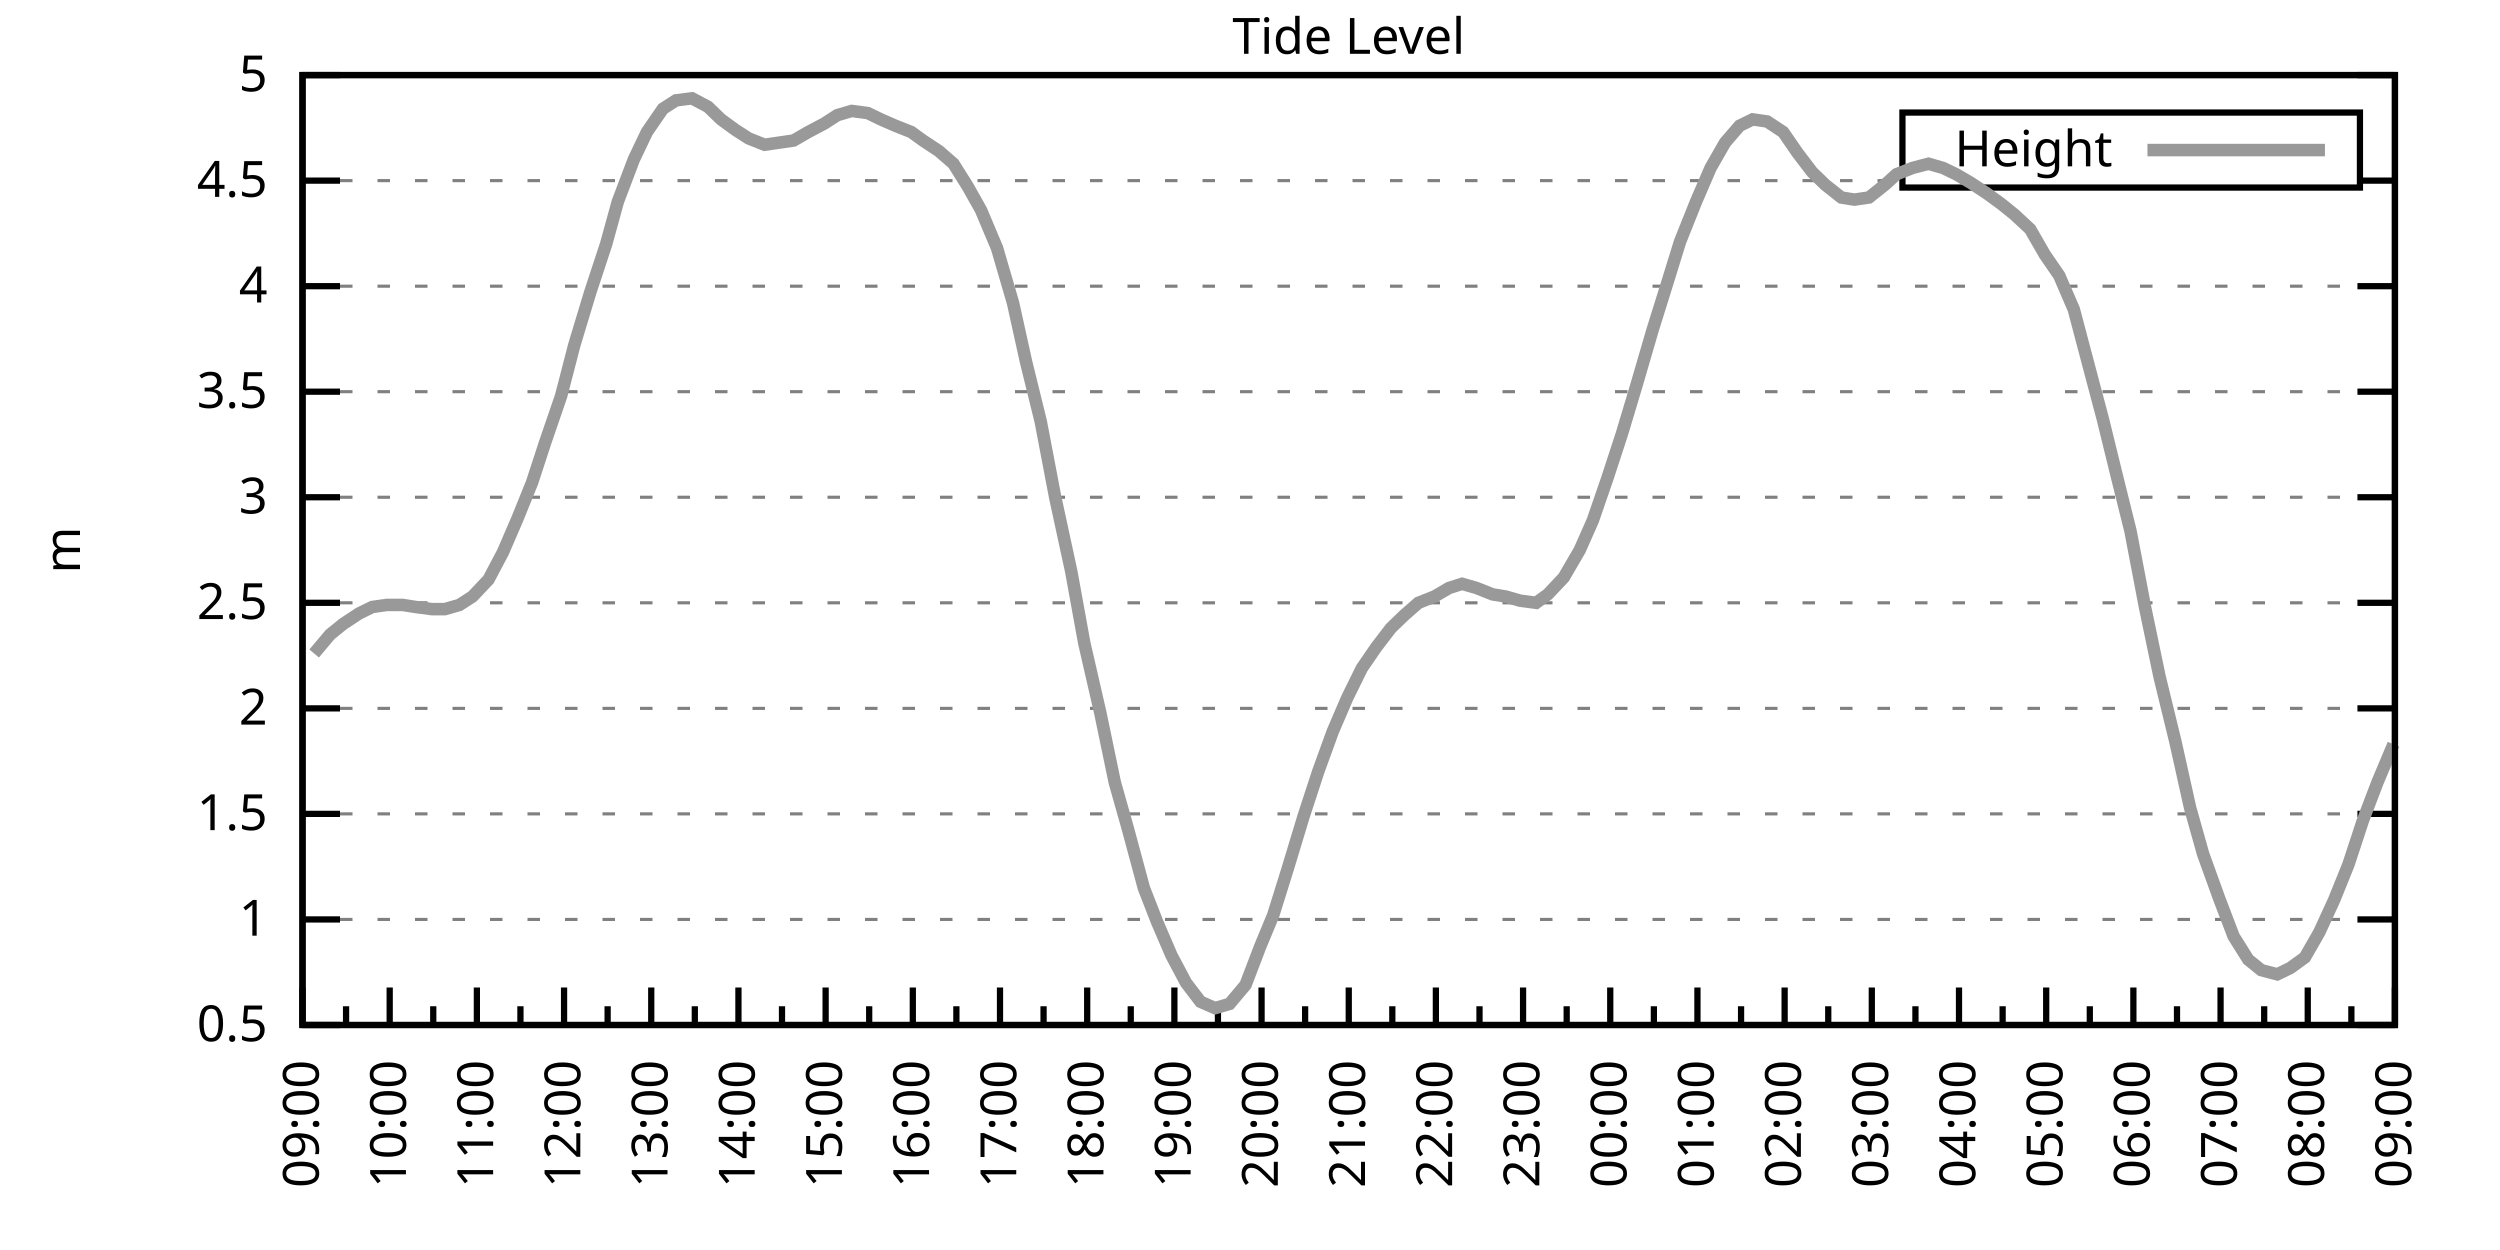
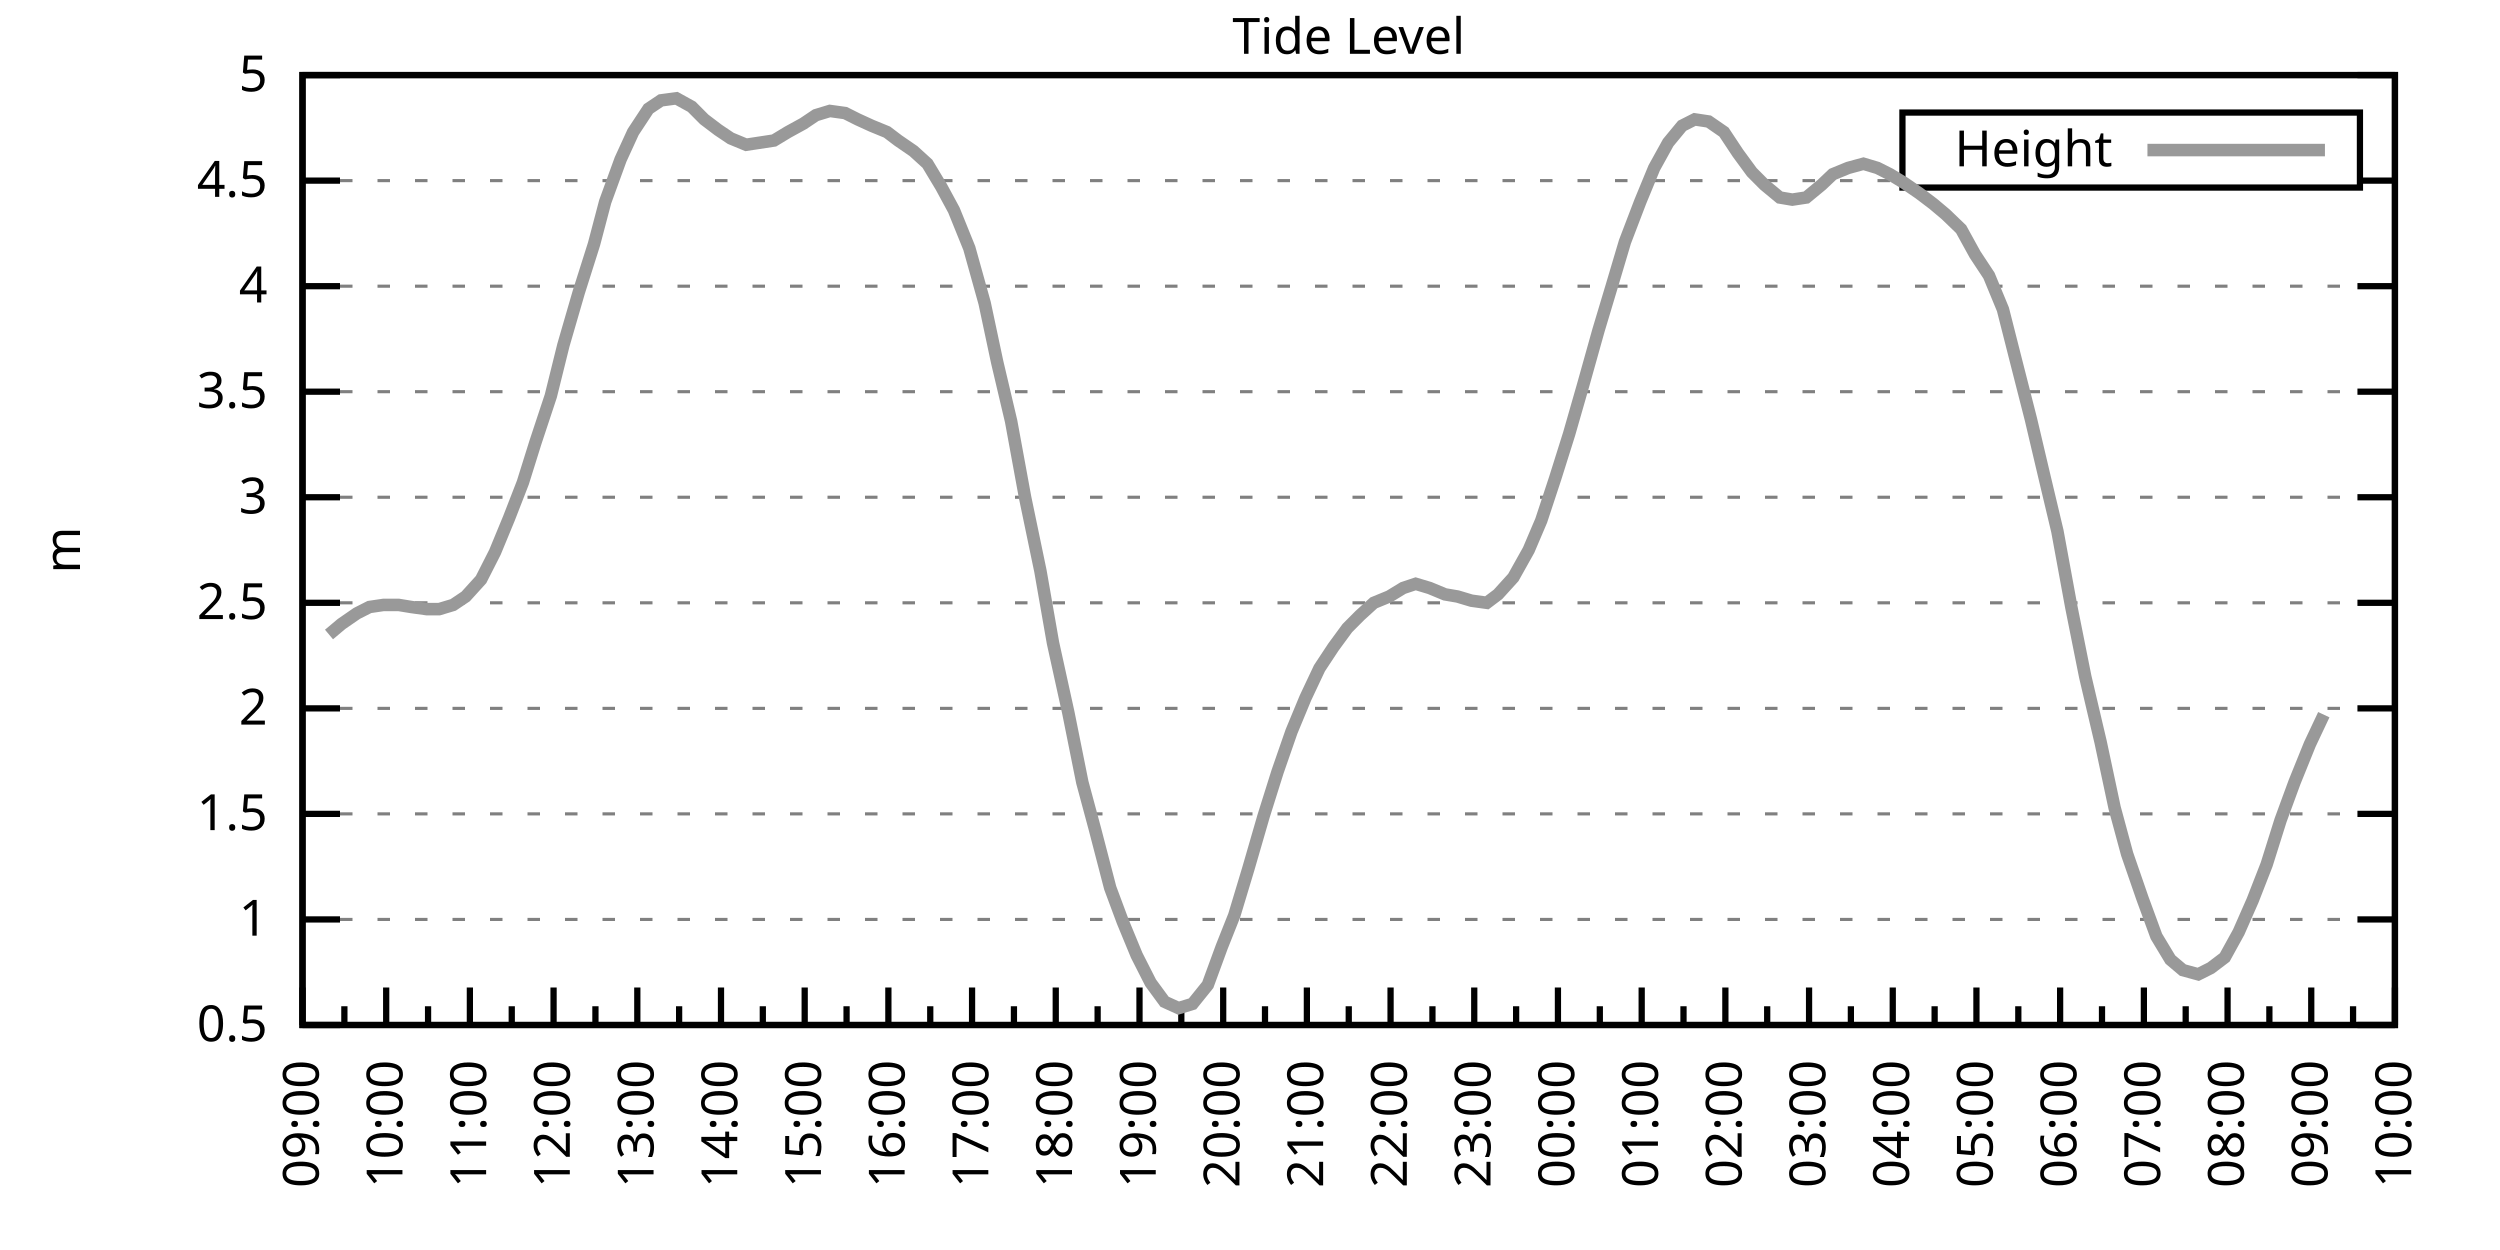
<svg xmlns="http://www.w3.org/2000/svg" xmlns:xlink="http://www.w3.org/1999/xlink" width="400" height="200" viewBox="0 0 400 200">
  <g id="gnuplot_canvas">
    <rect x="0" y="0" width="400" height="200" fill="none" />
    <defs>
      <circle id="gpDot" r="0.5" stroke-width="0.5" stroke="currentColor" />
      <path id="gpPt0" stroke-width="0.333" stroke="currentColor" d="M-1,0 h2 M0,-1 v2" />
      <path id="gpPt1" stroke-width="0.333" stroke="currentColor" d="M-1,-1 L1,1 M1,-1 L-1,1" />
      <path id="gpPt2" stroke-width="0.333" stroke="currentColor" d="M-1,0 L1,0 M0,-1 L0,1 M-1,-1 L1,1 M-1,1 L1,-1" />
      <rect id="gpPt3" stroke-width="0.333" stroke="currentColor" x="-1" y="-1" width="2" height="2" />
      <rect id="gpPt4" stroke-width="0.333" stroke="currentColor" fill="currentColor" x="-1" y="-1" width="2" height="2" />
      <circle id="gpPt5" stroke-width="0.333" stroke="currentColor" cx="0" cy="0" r="1" />
      <use xlink:href="#gpPt5" id="gpPt6" fill="currentColor" stroke="none" />
      <path id="gpPt7" stroke-width="0.333" stroke="currentColor" d="M0,-1.33 L-1.33,0.67 L1.33,0.67 z" />
      <use xlink:href="#gpPt7" id="gpPt8" fill="currentColor" stroke="none" />
      <use xlink:href="#gpPt7" id="gpPt9" stroke="currentColor" transform="rotate(180)" />
      <use xlink:href="#gpPt9" id="gpPt10" fill="currentColor" stroke="none" />
      <use xlink:href="#gpPt3" id="gpPt11" stroke="currentColor" transform="rotate(45)" />
      <use xlink:href="#gpPt11" id="gpPt12" fill="currentColor" stroke="none" />
      <path id="gpPt13" stroke-width="0.333" stroke="currentColor" d="M0,1.330 L1.265,0.411 L0.782,-1.067 L-0.782,-1.076 L-1.265,0.411 z" />
      <use xlink:href="#gpPt13" id="gpPt14" fill="currentColor" stroke="none" />
      <filter id="textbox" filterUnits="objectBoundingBox" x="0" y="0" height="1" width="1">
        <feFlood flood-color="white" flood-opacity="1" result="bgnd" />
        <feComposite in="SourceGraphic" in2="bgnd" operator="atop" />
      </filter>
      <filter id="greybox" filterUnits="objectBoundingBox" x="0" y="0" height="1" width="1">
        <feFlood flood-color="lightgrey" flood-opacity="1" result="grey" />
        <feComposite in="SourceGraphic" in2="grey" operator="atop" />
      </filter>
    </defs>
    <g fill="none" color="white" stroke="currentColor" stroke-width="1.00" stroke-linecap="butt" stroke-linejoin="miter">
</g>
    <g fill="none" color="black" stroke="currentColor" stroke-width="1.00" stroke-linecap="butt" stroke-linejoin="miter">
      <g stroke="none" shape-rendering="crispEdges">
        <polygon fill="rgb(255, 255, 255)" points="48.40,164.00 383.18,164.00 383.18,12.02 48.40,12.02 " />
      </g>
    </g>
    <g fill="none" color="black" stroke="currentColor" stroke-width="1.00" stroke-linecap="butt" stroke-linejoin="miter">
</g>
    <g fill="none" color="black" stroke="black" stroke-width="0.50" stroke-linecap="butt" stroke-linejoin="miter">
</g>
    <g fill="none" color="gray" stroke="currentColor" stroke-width="0.50" stroke-linecap="butt" stroke-linejoin="miter">
      <path stroke="gray" stroke-dasharray="2,4" class="gridline" d="M48.40,164.00 L383.19,164.00  " />
    </g>
    <g fill="none" color="gray" stroke="gray" stroke-width="1.00" stroke-linecap="butt" stroke-linejoin="miter">
</g>
    <g fill="none" color="black" stroke="currentColor" stroke-width="1.00" stroke-linecap="butt" stroke-linejoin="miter">
      <path stroke="black" d="M48.40,164.00 L54.40,164.00 M383.19,164.00 L377.19,164.00  " />
      <g transform="translate(42.80,166.60)" stroke="none" fill="black" font-family="Sans" font-size="8.00" text-anchor="end">
        <text>
          <tspan font-family="Sans"> 0.5</tspan>
        </text>
      </g>
    </g>
    <g fill="none" color="black" stroke="currentColor" stroke-width="1.00" stroke-linecap="butt" stroke-linejoin="miter">
</g>
    <g fill="none" color="black" stroke="black" stroke-width="0.50" stroke-linecap="butt" stroke-linejoin="miter">
</g>
    <g fill="none" color="gray" stroke="currentColor" stroke-width="0.50" stroke-linecap="butt" stroke-linejoin="miter">
      <path stroke="gray" stroke-dasharray="2,4" class="gridline" d="M48.40,147.11 L383.19,147.11  " />
    </g>
    <g fill="none" color="gray" stroke="gray" stroke-width="1.00" stroke-linecap="butt" stroke-linejoin="miter">
</g>
    <g fill="none" color="black" stroke="currentColor" stroke-width="1.00" stroke-linecap="butt" stroke-linejoin="miter">
      <path stroke="black" d="M48.40,147.11 L54.40,147.11 M383.19,147.11 L377.19,147.11  " />
      <g transform="translate(42.80,149.71)" stroke="none" fill="black" font-family="Sans" font-size="8.00" text-anchor="end">
        <text>
          <tspan font-family="Sans"> 1</tspan>
        </text>
      </g>
    </g>
    <g fill="none" color="black" stroke="currentColor" stroke-width="1.00" stroke-linecap="butt" stroke-linejoin="miter">
</g>
    <g fill="none" color="black" stroke="black" stroke-width="0.50" stroke-linecap="butt" stroke-linejoin="miter">
</g>
    <g fill="none" color="gray" stroke="currentColor" stroke-width="0.50" stroke-linecap="butt" stroke-linejoin="miter">
      <path stroke="gray" stroke-dasharray="2,4" class="gridline" d="M48.40,130.22 L383.19,130.22  " />
    </g>
    <g fill="none" color="gray" stroke="gray" stroke-width="1.00" stroke-linecap="butt" stroke-linejoin="miter">
</g>
    <g fill="none" color="black" stroke="currentColor" stroke-width="1.00" stroke-linecap="butt" stroke-linejoin="miter">
      <path stroke="black" d="M48.40,130.22 L54.40,130.22 M383.19,130.22 L377.19,130.22  " />
      <g transform="translate(42.80,132.82)" stroke="none" fill="black" font-family="Sans" font-size="8.00" text-anchor="end">
        <text>
          <tspan font-family="Sans"> 1.5</tspan>
        </text>
      </g>
    </g>
    <g fill="none" color="black" stroke="currentColor" stroke-width="1.00" stroke-linecap="butt" stroke-linejoin="miter">
</g>
    <g fill="none" color="black" stroke="black" stroke-width="0.50" stroke-linecap="butt" stroke-linejoin="miter">
</g>
    <g fill="none" color="gray" stroke="currentColor" stroke-width="0.50" stroke-linecap="butt" stroke-linejoin="miter">
      <path stroke="gray" stroke-dasharray="2,4" class="gridline" d="M48.40,113.34 L383.19,113.34  " />
    </g>
    <g fill="none" color="gray" stroke="gray" stroke-width="1.00" stroke-linecap="butt" stroke-linejoin="miter">
</g>
    <g fill="none" color="black" stroke="currentColor" stroke-width="1.00" stroke-linecap="butt" stroke-linejoin="miter">
      <path stroke="black" d="M48.40,113.34 L54.40,113.34 M383.19,113.34 L377.19,113.34  " />
      <g transform="translate(42.80,115.94)" stroke="none" fill="black" font-family="Sans" font-size="8.00" text-anchor="end">
        <text>
          <tspan font-family="Sans"> 2</tspan>
        </text>
      </g>
    </g>
    <g fill="none" color="black" stroke="currentColor" stroke-width="1.00" stroke-linecap="butt" stroke-linejoin="miter">
</g>
    <g fill="none" color="black" stroke="black" stroke-width="0.50" stroke-linecap="butt" stroke-linejoin="miter">
</g>
    <g fill="none" color="gray" stroke="currentColor" stroke-width="0.50" stroke-linecap="butt" stroke-linejoin="miter">
      <path stroke="gray" stroke-dasharray="2,4" class="gridline" d="M48.40,96.45 L383.19,96.45  " />
    </g>
    <g fill="none" color="gray" stroke="gray" stroke-width="1.00" stroke-linecap="butt" stroke-linejoin="miter">
</g>
    <g fill="none" color="black" stroke="currentColor" stroke-width="1.00" stroke-linecap="butt" stroke-linejoin="miter">
      <path stroke="black" d="M48.40,96.45 L54.40,96.45 M383.19,96.45 L377.19,96.45  " />
      <g transform="translate(42.80,99.05)" stroke="none" fill="black" font-family="Sans" font-size="8.00" text-anchor="end">
        <text>
          <tspan font-family="Sans"> 2.5</tspan>
        </text>
      </g>
    </g>
    <g fill="none" color="black" stroke="currentColor" stroke-width="1.00" stroke-linecap="butt" stroke-linejoin="miter">
</g>
    <g fill="none" color="black" stroke="black" stroke-width="0.50" stroke-linecap="butt" stroke-linejoin="miter">
</g>
    <g fill="none" color="gray" stroke="currentColor" stroke-width="0.50" stroke-linecap="butt" stroke-linejoin="miter">
      <path stroke="gray" stroke-dasharray="2,4" class="gridline" d="M48.40,79.56 L383.19,79.56  " />
    </g>
    <g fill="none" color="gray" stroke="gray" stroke-width="1.00" stroke-linecap="butt" stroke-linejoin="miter">
</g>
    <g fill="none" color="black" stroke="currentColor" stroke-width="1.00" stroke-linecap="butt" stroke-linejoin="miter">
      <path stroke="black" d="M48.40,79.56 L54.40,79.56 M383.19,79.56 L377.19,79.56  " />
      <g transform="translate(42.80,82.16)" stroke="none" fill="black" font-family="Sans" font-size="8.00" text-anchor="end">
        <text>
          <tspan font-family="Sans"> 3</tspan>
        </text>
      </g>
    </g>
    <g fill="none" color="black" stroke="currentColor" stroke-width="1.00" stroke-linecap="butt" stroke-linejoin="miter">
</g>
    <g fill="none" color="black" stroke="black" stroke-width="0.50" stroke-linecap="butt" stroke-linejoin="miter">
</g>
    <g fill="none" color="gray" stroke="currentColor" stroke-width="0.50" stroke-linecap="butt" stroke-linejoin="miter">
      <path stroke="gray" stroke-dasharray="2,4" class="gridline" d="M48.40,62.67 L383.19,62.67  " />
    </g>
    <g fill="none" color="gray" stroke="gray" stroke-width="1.00" stroke-linecap="butt" stroke-linejoin="miter">
</g>
    <g fill="none" color="black" stroke="currentColor" stroke-width="1.00" stroke-linecap="butt" stroke-linejoin="miter">
      <path stroke="black" d="M48.40,62.67 L54.40,62.67 M383.19,62.67 L377.19,62.67  " />
      <g transform="translate(42.80,65.27)" stroke="none" fill="black" font-family="Sans" font-size="8.00" text-anchor="end">
        <text>
          <tspan font-family="Sans"> 3.5</tspan>
        </text>
      </g>
    </g>
    <g fill="none" color="black" stroke="currentColor" stroke-width="1.00" stroke-linecap="butt" stroke-linejoin="miter">
</g>
    <g fill="none" color="black" stroke="black" stroke-width="0.50" stroke-linecap="butt" stroke-linejoin="miter">
</g>
    <g fill="none" color="gray" stroke="currentColor" stroke-width="0.50" stroke-linecap="butt" stroke-linejoin="miter">
      <path stroke="gray" stroke-dasharray="2,4" class="gridline" d="M48.40,45.79 L383.19,45.79  " />
    </g>
    <g fill="none" color="gray" stroke="gray" stroke-width="1.00" stroke-linecap="butt" stroke-linejoin="miter">
</g>
    <g fill="none" color="black" stroke="currentColor" stroke-width="1.00" stroke-linecap="butt" stroke-linejoin="miter">
      <path stroke="black" d="M48.40,45.79 L54.40,45.79 M383.19,45.79 L377.19,45.79  " />
      <g transform="translate(42.80,48.39)" stroke="none" fill="black" font-family="Sans" font-size="8.00" text-anchor="end">
        <text>
          <tspan font-family="Sans"> 4</tspan>
        </text>
      </g>
    </g>
    <g fill="none" color="black" stroke="currentColor" stroke-width="1.00" stroke-linecap="butt" stroke-linejoin="miter">
</g>
    <g fill="none" color="black" stroke="black" stroke-width="0.50" stroke-linecap="butt" stroke-linejoin="miter">
</g>
    <g fill="none" color="gray" stroke="currentColor" stroke-width="0.50" stroke-linecap="butt" stroke-linejoin="miter">
      <path stroke="gray" stroke-dasharray="2,4" class="gridline" d="M48.40,28.90 L304.39,28.90 M377.59,28.90 L383.19,28.90  " />
    </g>
    <g fill="none" color="gray" stroke="gray" stroke-width="1.00" stroke-linecap="butt" stroke-linejoin="miter">
</g>
    <g fill="none" color="black" stroke="currentColor" stroke-width="1.00" stroke-linecap="butt" stroke-linejoin="miter">
      <path stroke="black" d="M48.40,28.90 L54.40,28.90 M383.19,28.90 L377.19,28.90  " />
      <g transform="translate(42.80,31.50)" stroke="none" fill="black" font-family="Sans" font-size="8.00" text-anchor="end">
        <text>
          <tspan font-family="Sans"> 4.5</tspan>
        </text>
      </g>
    </g>
    <g fill="none" color="black" stroke="currentColor" stroke-width="1.00" stroke-linecap="butt" stroke-linejoin="miter">
</g>
    <g fill="none" color="black" stroke="black" stroke-width="0.50" stroke-linecap="butt" stroke-linejoin="miter">
</g>
    <g fill="none" color="gray" stroke="currentColor" stroke-width="0.50" stroke-linecap="butt" stroke-linejoin="miter">
      <path stroke="gray" stroke-dasharray="2,4" class="gridline" d="M48.40,12.01 L383.19,12.01  " />
    </g>
    <g fill="none" color="gray" stroke="gray" stroke-width="1.00" stroke-linecap="butt" stroke-linejoin="miter">
</g>
    <g fill="none" color="black" stroke="currentColor" stroke-width="1.00" stroke-linecap="butt" stroke-linejoin="miter">
      <path stroke="black" d="M48.40,12.01 L54.40,12.01 M383.19,12.01 L377.19,12.01  " />
      <g transform="translate(42.80,14.61)" stroke="none" fill="black" font-family="Sans" font-size="8.00" text-anchor="end">
        <text>
          <tspan font-family="Sans"> 5</tspan>
        </text>
      </g>
    </g>
    <g fill="none" color="black" stroke="currentColor" stroke-width="1.00" stroke-linecap="butt" stroke-linejoin="miter">
      <path stroke="black" d="M48.40,164.00 L48.40,158.00  " />
      <g transform="translate(51.00,169.60) rotate(270)" stroke="none" fill="black" font-family="Sans" font-size="8.00" text-anchor="end">
        <text>
          <tspan font-family="Sans">09:00</tspan>
        </text>
      </g>
    </g>
    <g fill="none" color="black" stroke="currentColor" stroke-width="1.00" stroke-linecap="butt" stroke-linejoin="miter">
-       <path stroke="black" d="M55.37,164.00 L55.37,161.00 M62.35,164.00 L62.35,158.00  " />
-       <g transform="translate(64.95,169.60) rotate(270)" stroke="none" fill="black" font-family="Sans" font-size="8.00" text-anchor="end">
+       <path stroke="black" d="M55.10,164.00 L55.10,161.00 M61.79,164.00 L61.79,158.00  " />
+       <g transform="translate(64.39,169.60) rotate(270)" stroke="none" fill="black" font-family="Sans" font-size="8.00" text-anchor="end">
        <text>
          <tspan font-family="Sans">10:00</tspan>
        </text>
      </g>
    </g>
    <g fill="none" color="black" stroke="currentColor" stroke-width="1.00" stroke-linecap="butt" stroke-linejoin="miter">
-       <path stroke="black" d="M69.32,164.00 L69.32,161.00 M76.30,164.00 L76.30,158.00  " />
-       <g transform="translate(78.90,169.60) rotate(270)" stroke="none" fill="black" font-family="Sans" font-size="8.00" text-anchor="end">
+       <path stroke="black" d="M68.49,164.00 L68.49,161.00 M75.18,164.00 L75.18,158.00  " />
+       <g transform="translate(77.78,169.60) rotate(270)" stroke="none" fill="black" font-family="Sans" font-size="8.00" text-anchor="end">
        <text>
          <tspan font-family="Sans">11:00</tspan>
        </text>
      </g>
    </g>
    <g fill="none" color="black" stroke="currentColor" stroke-width="1.00" stroke-linecap="butt" stroke-linejoin="miter">
-       <path stroke="black" d="M83.27,164.00 L83.27,161.00 M90.25,164.00 L90.25,158.00  " />
-       <g transform="translate(92.85,169.60) rotate(270)" stroke="none" fill="black" font-family="Sans" font-size="8.00" text-anchor="end">
+       <path stroke="black" d="M81.88,164.00 L81.88,161.00 M88.57,164.00 L88.57,158.00  " />
+       <g transform="translate(91.17,169.60) rotate(270)" stroke="none" fill="black" font-family="Sans" font-size="8.00" text-anchor="end">
        <text>
          <tspan font-family="Sans">12:00</tspan>
        </text>
      </g>
    </g>
    <g fill="none" color="black" stroke="currentColor" stroke-width="1.00" stroke-linecap="butt" stroke-linejoin="miter">
-       <path stroke="black" d="M97.22,164.00 L97.22,161.00 M104.20,164.00 L104.20,158.00  " />
-       <g transform="translate(106.80,169.60) rotate(270)" stroke="none" fill="black" font-family="Sans" font-size="8.00" text-anchor="end">
+       <path stroke="black" d="M95.27,164.00 L95.27,161.00 M101.97,164.00 L101.97,158.00  " />
+       <g transform="translate(104.57,169.60) rotate(270)" stroke="none" fill="black" font-family="Sans" font-size="8.00" text-anchor="end">
        <text>
          <tspan font-family="Sans">13:00</tspan>
        </text>
      </g>
    </g>
    <g fill="none" color="black" stroke="currentColor" stroke-width="1.00" stroke-linecap="butt" stroke-linejoin="miter">
-       <path stroke="black" d="M111.17,164.00 L111.17,161.00 M118.15,164.00 L118.15,158.00  " />
-       <g transform="translate(120.75,169.60) rotate(270)" stroke="none" fill="black" font-family="Sans" font-size="8.00" text-anchor="end">
+       <path stroke="black" d="M108.66,164.00 L108.66,161.00 M115.36,164.00 L115.36,158.00  " />
+       <g transform="translate(117.96,169.60) rotate(270)" stroke="none" fill="black" font-family="Sans" font-size="8.00" text-anchor="end">
        <text>
          <tspan font-family="Sans">14:00</tspan>
        </text>
      </g>
    </g>
    <g fill="none" color="black" stroke="currentColor" stroke-width="1.00" stroke-linecap="butt" stroke-linejoin="miter">
-       <path stroke="black" d="M125.12,164.00 L125.12,161.00 M132.10,164.00 L132.10,158.00  " />
-       <g transform="translate(134.70,169.60) rotate(270)" stroke="none" fill="black" font-family="Sans" font-size="8.00" text-anchor="end">
+       <path stroke="black" d="M122.05,164.00 L122.05,161.00 M128.75,164.00 L128.75,158.00  " />
+       <g transform="translate(131.35,169.60) rotate(270)" stroke="none" fill="black" font-family="Sans" font-size="8.00" text-anchor="end">
        <text>
          <tspan font-family="Sans">15:00</tspan>
        </text>
      </g>
    </g>
    <g fill="none" color="black" stroke="currentColor" stroke-width="1.00" stroke-linecap="butt" stroke-linejoin="miter">
-       <path stroke="black" d="M139.07,164.00 L139.07,161.00 M146.05,164.00 L146.05,158.00  " />
-       <g transform="translate(148.65,169.60) rotate(270)" stroke="none" fill="black" font-family="Sans" font-size="8.00" text-anchor="end">
+       <path stroke="black" d="M135.45,164.00 L135.45,161.00 M142.14,164.00 L142.14,158.00  " />
+       <g transform="translate(144.74,169.60) rotate(270)" stroke="none" fill="black" font-family="Sans" font-size="8.00" text-anchor="end">
        <text>
          <tspan font-family="Sans">16:00</tspan>
        </text>
      </g>
    </g>
    <g fill="none" color="black" stroke="currentColor" stroke-width="1.00" stroke-linecap="butt" stroke-linejoin="miter">
-       <path stroke="black" d="M153.02,164.00 L153.02,161.00 M160.00,164.00 L160.00,158.00  " />
-       <g transform="translate(162.60,169.60) rotate(270)" stroke="none" fill="black" font-family="Sans" font-size="8.00" text-anchor="end">
+       <path stroke="black" d="M148.84,164.00 L148.84,161.00 M155.53,164.00 L155.53,158.00  " />
+       <g transform="translate(158.13,169.60) rotate(270)" stroke="none" fill="black" font-family="Sans" font-size="8.00" text-anchor="end">
        <text>
          <tspan font-family="Sans">17:00</tspan>
        </text>
      </g>
    </g>
    <g fill="none" color="black" stroke="currentColor" stroke-width="1.00" stroke-linecap="butt" stroke-linejoin="miter">
-       <path stroke="black" d="M166.97,164.00 L166.97,161.00 M173.95,164.00 L173.95,158.00  " />
-       <g transform="translate(176.55,169.60) rotate(270)" stroke="none" fill="black" font-family="Sans" font-size="8.00" text-anchor="end">
+       <path stroke="black" d="M162.23,164.00 L162.23,161.00 M168.92,164.00 L168.92,158.00  " />
+       <g transform="translate(171.52,169.60) rotate(270)" stroke="none" fill="black" font-family="Sans" font-size="8.00" text-anchor="end">
        <text>
          <tspan font-family="Sans">18:00</tspan>
        </text>
      </g>
    </g>
    <g fill="none" color="black" stroke="currentColor" stroke-width="1.00" stroke-linecap="butt" stroke-linejoin="miter">
-       <path stroke="black" d="M180.92,164.00 L180.92,161.00 M187.90,164.00 L187.90,158.00  " />
-       <g transform="translate(190.50,169.60) rotate(270)" stroke="none" fill="black" font-family="Sans" font-size="8.00" text-anchor="end">
+       <path stroke="black" d="M175.62,164.00 L175.62,161.00 M182.32,164.00 L182.32,158.00  " />
+       <g transform="translate(184.92,169.60) rotate(270)" stroke="none" fill="black" font-family="Sans" font-size="8.00" text-anchor="end">
        <text>
          <tspan font-family="Sans">19:00</tspan>
        </text>
      </g>
    </g>
    <g fill="none" color="black" stroke="currentColor" stroke-width="1.00" stroke-linecap="butt" stroke-linejoin="miter">
-       <path stroke="black" d="M194.87,164.00 L194.87,161.00 M201.85,164.00 L201.85,158.00  " />
-       <g transform="translate(204.45,169.60) rotate(270)" stroke="none" fill="black" font-family="Sans" font-size="8.00" text-anchor="end">
+       <path stroke="black" d="M189.01,164.00 L189.01,161.00 M195.71,164.00 L195.71,158.00  " />
+       <g transform="translate(198.31,169.60) rotate(270)" stroke="none" fill="black" font-family="Sans" font-size="8.00" text-anchor="end">
        <text>
          <tspan font-family="Sans">20:00</tspan>
        </text>
      </g>
    </g>
    <g fill="none" color="black" stroke="currentColor" stroke-width="1.00" stroke-linecap="butt" stroke-linejoin="miter">
-       <path stroke="black" d="M208.82,164.00 L208.82,161.00 M215.80,164.00 L215.80,158.00  " />
-       <g transform="translate(218.40,169.60) rotate(270)" stroke="none" fill="black" font-family="Sans" font-size="8.00" text-anchor="end">
+       <path stroke="black" d="M202.40,164.00 L202.40,161.00 M209.10,164.00 L209.10,158.00  " />
+       <g transform="translate(211.70,169.60) rotate(270)" stroke="none" fill="black" font-family="Sans" font-size="8.00" text-anchor="end">
        <text>
          <tspan font-family="Sans">21:00</tspan>
        </text>
      </g>
    </g>
    <g fill="none" color="black" stroke="currentColor" stroke-width="1.00" stroke-linecap="butt" stroke-linejoin="miter">
-       <path stroke="black" d="M222.77,164.00 L222.77,161.00 M229.74,164.00 L229.74,158.00  " />
-       <g transform="translate(232.34,169.60) rotate(270)" stroke="none" fill="black" font-family="Sans" font-size="8.00" text-anchor="end">
+       <path stroke="black" d="M215.80,164.00 L215.80,161.00 M222.49,164.00 L222.49,158.00  " />
+       <g transform="translate(225.09,169.60) rotate(270)" stroke="none" fill="black" font-family="Sans" font-size="8.00" text-anchor="end">
        <text>
          <tspan font-family="Sans">22:00</tspan>
        </text>
      </g>
    </g>
    <g fill="none" color="black" stroke="currentColor" stroke-width="1.00" stroke-linecap="butt" stroke-linejoin="miter">
-       <path stroke="black" d="M236.72,164.00 L236.72,161.00 M243.69,164.00 L243.69,158.00  " />
-       <g transform="translate(246.29,169.60) rotate(270)" stroke="none" fill="black" font-family="Sans" font-size="8.00" text-anchor="end">
+       <path stroke="black" d="M229.19,164.00 L229.19,161.00 M235.88,164.00 L235.88,158.00  " />
+       <g transform="translate(238.48,169.60) rotate(270)" stroke="none" fill="black" font-family="Sans" font-size="8.00" text-anchor="end">
        <text>
          <tspan font-family="Sans">23:00</tspan>
        </text>
      </g>
    </g>
    <g fill="none" color="black" stroke="currentColor" stroke-width="1.00" stroke-linecap="butt" stroke-linejoin="miter">
-       <path stroke="black" d="M250.67,164.00 L250.67,161.00 M257.64,164.00 L257.64,158.00  " />
-       <g transform="translate(260.24,169.60) rotate(270)" stroke="none" fill="black" font-family="Sans" font-size="8.00" text-anchor="end">
+       <path stroke="black" d="M242.58,164.00 L242.58,161.00 M249.27,164.00 L249.27,158.00  " />
+       <g transform="translate(251.87,169.60) rotate(270)" stroke="none" fill="black" font-family="Sans" font-size="8.00" text-anchor="end">
        <text>
          <tspan font-family="Sans">00:00</tspan>
        </text>
      </g>
    </g>
    <g fill="none" color="black" stroke="currentColor" stroke-width="1.00" stroke-linecap="butt" stroke-linejoin="miter">
-       <path stroke="black" d="M264.62,164.00 L264.62,161.00 M271.59,164.00 L271.59,158.00  " />
-       <g transform="translate(274.19,169.60) rotate(270)" stroke="none" fill="black" font-family="Sans" font-size="8.00" text-anchor="end">
+       <path stroke="black" d="M255.97,164.00 L255.97,161.00 M262.67,164.00 L262.67,158.00  " />
+       <g transform="translate(265.27,169.60) rotate(270)" stroke="none" fill="black" font-family="Sans" font-size="8.00" text-anchor="end">
        <text>
          <tspan font-family="Sans">01:00</tspan>
        </text>
      </g>
    </g>
    <g fill="none" color="black" stroke="currentColor" stroke-width="1.00" stroke-linecap="butt" stroke-linejoin="miter">
-       <path stroke="black" d="M278.57,164.00 L278.57,161.00 M285.54,164.00 L285.54,158.00  " />
-       <g transform="translate(288.14,169.60) rotate(270)" stroke="none" fill="black" font-family="Sans" font-size="8.00" text-anchor="end">
+       <path stroke="black" d="M269.36,164.00 L269.36,161.00 M276.06,164.00 L276.06,158.00  " />
+       <g transform="translate(278.66,169.60) rotate(270)" stroke="none" fill="black" font-family="Sans" font-size="8.00" text-anchor="end">
        <text>
          <tspan font-family="Sans">02:00</tspan>
        </text>
      </g>
    </g>
    <g fill="none" color="black" stroke="currentColor" stroke-width="1.00" stroke-linecap="butt" stroke-linejoin="miter">
-       <path stroke="black" d="M292.52,164.00 L292.52,161.00 M299.49,164.00 L299.49,158.00  " />
-       <g transform="translate(302.09,169.60) rotate(270)" stroke="none" fill="black" font-family="Sans" font-size="8.00" text-anchor="end">
+       <path stroke="black" d="M282.75,164.00 L282.75,161.00 M289.45,164.00 L289.45,158.00  " />
+       <g transform="translate(292.05,169.60) rotate(270)" stroke="none" fill="black" font-family="Sans" font-size="8.00" text-anchor="end">
        <text>
          <tspan font-family="Sans">03:00</tspan>
        </text>
      </g>
    </g>
    <g fill="none" color="black" stroke="currentColor" stroke-width="1.00" stroke-linecap="butt" stroke-linejoin="miter">
-       <path stroke="black" d="M306.47,164.00 L306.47,161.00 M313.44,164.00 L313.44,158.00  " />
-       <g transform="translate(316.04,169.60) rotate(270)" stroke="none" fill="black" font-family="Sans" font-size="8.00" text-anchor="end">
+       <path stroke="black" d="M296.14,164.00 L296.14,161.00 M302.84,164.00 L302.84,158.00  " />
+       <g transform="translate(305.44,169.60) rotate(270)" stroke="none" fill="black" font-family="Sans" font-size="8.00" text-anchor="end">
        <text>
          <tspan font-family="Sans">04:00</tspan>
        </text>
      </g>
    </g>
    <g fill="none" color="black" stroke="currentColor" stroke-width="1.00" stroke-linecap="butt" stroke-linejoin="miter">
-       <path stroke="black" d="M320.42,164.00 L320.42,161.00 M327.39,164.00 L327.39,158.00  " />
-       <g transform="translate(329.99,169.60) rotate(270)" stroke="none" fill="black" font-family="Sans" font-size="8.00" text-anchor="end">
+       <path stroke="black" d="M309.54,164.00 L309.54,161.00 M316.23,164.00 L316.23,158.00  " />
+       <g transform="translate(318.83,169.60) rotate(270)" stroke="none" fill="black" font-family="Sans" font-size="8.00" text-anchor="end">
        <text>
          <tspan font-family="Sans">05:00</tspan>
        </text>
      </g>
    </g>
    <g fill="none" color="black" stroke="currentColor" stroke-width="1.00" stroke-linecap="butt" stroke-linejoin="miter">
-       <path stroke="black" d="M334.37,164.00 L334.37,161.00 M341.34,164.00 L341.34,158.00  " />
-       <g transform="translate(343.94,169.60) rotate(270)" stroke="none" fill="black" font-family="Sans" font-size="8.00" text-anchor="end">
+       <path stroke="black" d="M322.93,164.00 L322.93,161.00 M329.62,164.00 L329.62,158.00  " />
+       <g transform="translate(332.22,169.60) rotate(270)" stroke="none" fill="black" font-family="Sans" font-size="8.00" text-anchor="end">
        <text>
          <tspan font-family="Sans">06:00</tspan>
        </text>
      </g>
    </g>
    <g fill="none" color="black" stroke="currentColor" stroke-width="1.00" stroke-linecap="butt" stroke-linejoin="miter">
-       <path stroke="black" d="M348.32,164.00 L348.32,161.00 M355.29,164.00 L355.29,158.00  " />
-       <g transform="translate(357.89,169.60) rotate(270)" stroke="none" fill="black" font-family="Sans" font-size="8.00" text-anchor="end">
+       <path stroke="black" d="M336.32,164.00 L336.32,161.00 M343.02,164.00 L343.02,158.00  " />
+       <g transform="translate(345.62,169.60) rotate(270)" stroke="none" fill="black" font-family="Sans" font-size="8.00" text-anchor="end">
        <text>
          <tspan font-family="Sans">07:00</tspan>
        </text>
      </g>
    </g>
    <g fill="none" color="black" stroke="currentColor" stroke-width="1.00" stroke-linecap="butt" stroke-linejoin="miter">
-       <path stroke="black" d="M362.27,164.00 L362.27,161.00 M369.24,164.00 L369.24,158.00  " />
-       <g transform="translate(371.84,169.60) rotate(270)" stroke="none" fill="black" font-family="Sans" font-size="8.00" text-anchor="end">
+       <path stroke="black" d="M349.71,164.00 L349.71,161.00 M356.41,164.00 L356.41,158.00  " />
+       <g transform="translate(359.01,169.60) rotate(270)" stroke="none" fill="black" font-family="Sans" font-size="8.00" text-anchor="end">
        <text>
          <tspan font-family="Sans">08:00</tspan>
        </text>
      </g>
    </g>
    <g fill="none" color="black" stroke="currentColor" stroke-width="1.00" stroke-linecap="butt" stroke-linejoin="miter">
-       <path stroke="black" d="M376.22,164.00 L376.22,161.00 M383.19,164.00 L383.19,158.00  " />
+       <path stroke="black" d="M363.10,164.00 L363.10,161.00 M369.80,164.00 L369.80,158.00  " />
+       <g transform="translate(372.40,169.60) rotate(270)" stroke="none" fill="black" font-family="Sans" font-size="8.00" text-anchor="end">
+         <text>
+           <tspan font-family="Sans">09:00</tspan>
+         </text>
+       </g>
+     </g>
+     <g fill="none" color="black" stroke="currentColor" stroke-width="1.00" stroke-linecap="butt" stroke-linejoin="miter">
+       <path stroke="black" d="M376.49,164.00 L376.49,161.00 M383.19,164.00 L383.19,158.00  " />
      <g transform="translate(385.79,169.60) rotate(270)" stroke="none" fill="black" font-family="Sans" font-size="8.00" text-anchor="end">
        <text>
-           <tspan font-family="Sans">09:00</tspan>
+           <tspan font-family="Sans">10:00</tspan>
        </text>
      </g>
    </g>
    <g fill="none" color="black" stroke="currentColor" stroke-width="1.00" stroke-linecap="butt" stroke-linejoin="miter">
</g>
    <g fill="none" color="black" stroke="currentColor" stroke-width="1.00" stroke-linecap="butt" stroke-linejoin="miter">
      <path stroke="black" d="M48.40,12.01 L48.40,164.00 L383.19,164.00 L383.19,12.01 L48.40,12.01 Z  " />
    </g>
    <g fill="none" color="black" stroke="currentColor" stroke-width="1.00" stroke-linecap="butt" stroke-linejoin="miter">
      <g transform="translate(12.80,88.01) rotate(270)" stroke="none" fill="black" font-family="Sans" font-size="8.00" text-anchor="middle">
        <text>
          <tspan font-family="Sans">m</tspan>
        </text>
      </g>
    </g>
    <g fill="none" color="black" stroke="currentColor" stroke-width="1.00" stroke-linecap="butt" stroke-linejoin="miter">
</g>
    <g fill="none" color="black" stroke="currentColor" stroke-width="1.00" stroke-linecap="butt" stroke-linejoin="miter">
      <path stroke="black" d="M304.39,30.01 L304.39,18.01 L377.59,18.01 L377.59,30.01 L304.39,30.01 Z  " />
    </g>
    <g id="Tide_level_plot_1">
      <g fill="none" color="white" stroke="black" stroke-width="2.00" stroke-linecap="butt" stroke-linejoin="miter">
</g>
      <g fill="none" color="black" stroke="currentColor" stroke-width="2.00" stroke-linecap="butt" stroke-linejoin="miter">
        <g transform="translate(337.99,26.61)" stroke="none" fill="black" font-family="Sans" font-size="8.00" text-anchor="end">
          <text>
            <tspan font-family="Sans">Height</tspan>
          </text>
        </g>
      </g>
      <g fill="none" color="black" stroke="currentColor" stroke-width="2.00" stroke-linecap="butt" stroke-linejoin="miter">
-         <path stroke="rgb(153, 153, 153)" d="M343.59,24.01 L371.99,24.01 M50.26,104.56 L52.82,101.52 L54.91,99.83 L57.47,98.14 L59.56,97.12 L61.88,96.79   L64.44,96.79 L66.53,97.12 L69.09,97.46 L71.18,97.46 L73.51,96.79 L75.60,95.44 L78.16,92.73 L80.48,88.34   L82.81,82.94 L85.13,77.20 L87.23,70.78 L89.78,63.35 L91.88,55.24 L94.43,46.80 L96.99,39.03 L98.85,32.28   L101.41,25.52 L103.50,21.13 L106.06,17.41 L108.15,16.06 L110.71,15.73 L113.27,17.08 L115.36,19.10 L117.68,20.79   L119.78,22.14 L122.33,23.16 L124.66,22.82 L126.98,22.48 L129.31,21.13 L131.87,19.78 L133.96,18.43 L136.28,17.75   L138.84,18.09 L140.93,19.10 L143.26,20.12 L145.81,21.13 L147.67,22.48 L150.23,24.17 L152.56,26.20 L154.88,29.91   L156.97,33.63 L159.53,39.71 L162.09,48.49 L164.18,57.94 L166.51,67.40 L168.83,79.56 L171.39,91.38 L173.48,102.87   L176.04,114.01 L178.36,125.16 L180.46,132.59 L183.01,142.05 L185.11,147.45 L187.43,152.85 L189.76,157.24 L192.08,160.28   L194.41,161.30 L196.73,160.62 L199.29,157.58 L201.61,151.50 L203.71,146.44 L206.03,139.01 L208.59,130.56 L210.91,123.47   L213.24,117.05 L215.56,111.65 L217.89,106.92 L220.21,103.54 L222.54,100.50 L224.63,98.48 L226.95,96.45 L229.51,95.44   L231.84,94.08 L233.93,93.41 L236.25,94.08 L238.81,95.10 L240.90,95.44 L243.23,96.11 L245.79,96.45 L247.65,95.10   L250.20,92.40 L252.76,88.00 L254.85,83.28 L257.18,76.52 L259.50,69.43 L261.83,61.66 L264.39,52.88 L266.71,45.45   L268.80,38.69 L271.36,32.28 L273.69,26.87 L276.01,22.82 L278.34,20.12 L280.43,19.10 L282.75,19.44 L285.31,21.13   L287.64,24.51 L289.96,27.55 L292.05,29.57 L294.61,31.60 L296.70,31.94 L299.03,31.60 L301.58,29.57 L303.44,27.88   L306.00,26.87 L308.56,26.20 L310.88,26.87 L312.98,27.88 L315.30,29.24 L317.86,30.92 L320.18,32.61 L322.28,34.30   L324.83,36.67 L327.16,40.72 L329.48,44.10 L331.81,49.50 L334.13,58.28 L336.46,67.06 L338.78,76.52 L340.88,84.97   L343.20,97.12 L345.53,108.27 L348.08,118.74 L350.41,129.21 L352.50,136.64 L355.06,143.73 L357.38,149.81 L359.71,153.53   L361.80,155.22 L364.36,155.89 L366.45,154.88 L368.78,153.19 L371.10,149.14 L373.43,144.07 L375.75,138.33 L378.08,131.24   L380.40,125.16 L382.96,119.08  " />
+         <path stroke="rgb(153, 153, 153)" d="M343.59,24.01 L371.99,24.01 M52.64,101.52 L54.65,99.83 L57.10,98.14 L59.11,97.12 L61.35,96.79 L63.80,96.79   L65.81,97.12 L68.26,97.46 L70.27,97.46 L72.50,96.79 L74.51,95.44 L76.97,92.73 L79.20,88.34 L81.43,82.94   L83.66,77.20 L85.67,70.78 L88.13,63.35 L90.14,55.24 L92.59,46.80 L95.05,39.03 L96.83,32.28 L99.29,25.52   L101.30,21.13 L103.75,17.41 L105.76,16.06 L108.22,15.73 L110.67,17.08 L112.68,19.10 L114.91,20.79 L116.92,22.14   L119.38,23.16 L121.61,22.82 L123.84,22.48 L126.07,21.13 L128.53,19.78 L130.54,18.43 L132.77,17.75 L135.22,18.09   L137.23,19.10 L139.46,20.12 L141.92,21.13 L143.70,22.48 L146.16,24.17 L148.39,26.20 L150.62,29.91 L152.63,33.63   L155.09,39.71 L157.54,48.49 L159.55,57.94 L161.78,67.40 L164.01,79.56 L166.47,91.38 L168.48,102.87 L170.93,114.01   L173.17,125.16 L175.17,132.59 L177.63,142.05 L179.64,147.45 L181.87,152.85 L184.10,157.24 L186.33,160.28 L188.57,161.30   L190.80,160.62 L193.25,157.58 L195.48,151.50 L197.49,146.44 L199.73,139.01 L202.18,130.56 L204.41,123.47 L206.64,117.05   L208.88,111.65 L211.11,106.92 L213.34,103.54 L215.57,100.50 L217.58,98.48 L219.81,96.45 L222.27,95.44 L224.50,94.08   L226.51,93.41 L228.74,94.08 L231.20,95.10 L233.20,95.44 L235.44,96.11 L237.89,96.45 L239.68,95.10 L242.13,92.40   L244.59,88.00 L246.60,83.28 L248.83,76.52 L251.06,69.43 L253.29,61.66 L255.75,52.88 L257.98,45.45 L259.99,38.69   L262.44,32.28 L264.67,26.87 L266.91,22.82 L269.14,20.12 L271.15,19.10 L273.38,19.44 L275.83,21.13 L278.07,24.51   L280.30,27.55 L282.31,29.57 L284.76,31.60 L286.77,31.94 L289.00,31.60 L291.46,29.57 L293.24,27.88 L295.70,26.87   L298.15,26.20 L300.39,26.87 L302.39,27.88 L304.63,29.24 L307.08,30.92 L309.31,32.61 L311.32,34.30 L313.78,36.67   L316.01,40.72 L318.24,44.10 L320.47,49.50 L322.70,58.28 L324.94,67.06 L327.17,76.52 L329.18,84.97 L331.41,97.12   L333.64,108.27 L336.10,118.74 L338.33,129.21 L340.34,136.64 L342.79,143.73 L345.02,149.81 L347.26,153.53 L349.26,155.22   L351.72,155.89 L353.73,154.88 L355.96,153.19 L358.19,149.14 L360.42,144.07 L362.66,138.33 L364.89,131.24 L367.12,125.16   L369.58,119.08 L371.81,114.35  " />
      </g>
    </g>
    <g fill="none" color="black" stroke="currentColor" stroke-width="2.00" stroke-linecap="butt" stroke-linejoin="miter">
</g>
    <g fill="none" color="black" stroke="black" stroke-width="1.00" stroke-linecap="butt" stroke-linejoin="miter">
</g>
    <g fill="none" color="black" stroke="currentColor" stroke-width="1.00" stroke-linecap="butt" stroke-linejoin="miter">
      <path stroke="black" d="M48.40,12.01 L48.40,164.00 L383.19,164.00 L383.19,12.01 L48.40,12.01 Z  " />
    </g>
    <g fill="none" color="black" stroke="currentColor" stroke-width="1.00" stroke-linecap="butt" stroke-linejoin="miter">
      <g transform="translate(215.79,8.61)" stroke="none" fill="black" font-family="Sans" font-size="8.00" text-anchor="middle">
        <text>
          <tspan font-family="Sans">Tide Level</tspan>
        </text>
      </g>
    </g>
    <g fill="none" color="black" stroke="currentColor" stroke-width="1.00" stroke-linecap="butt" stroke-linejoin="miter">
</g>
  </g>
</svg>
